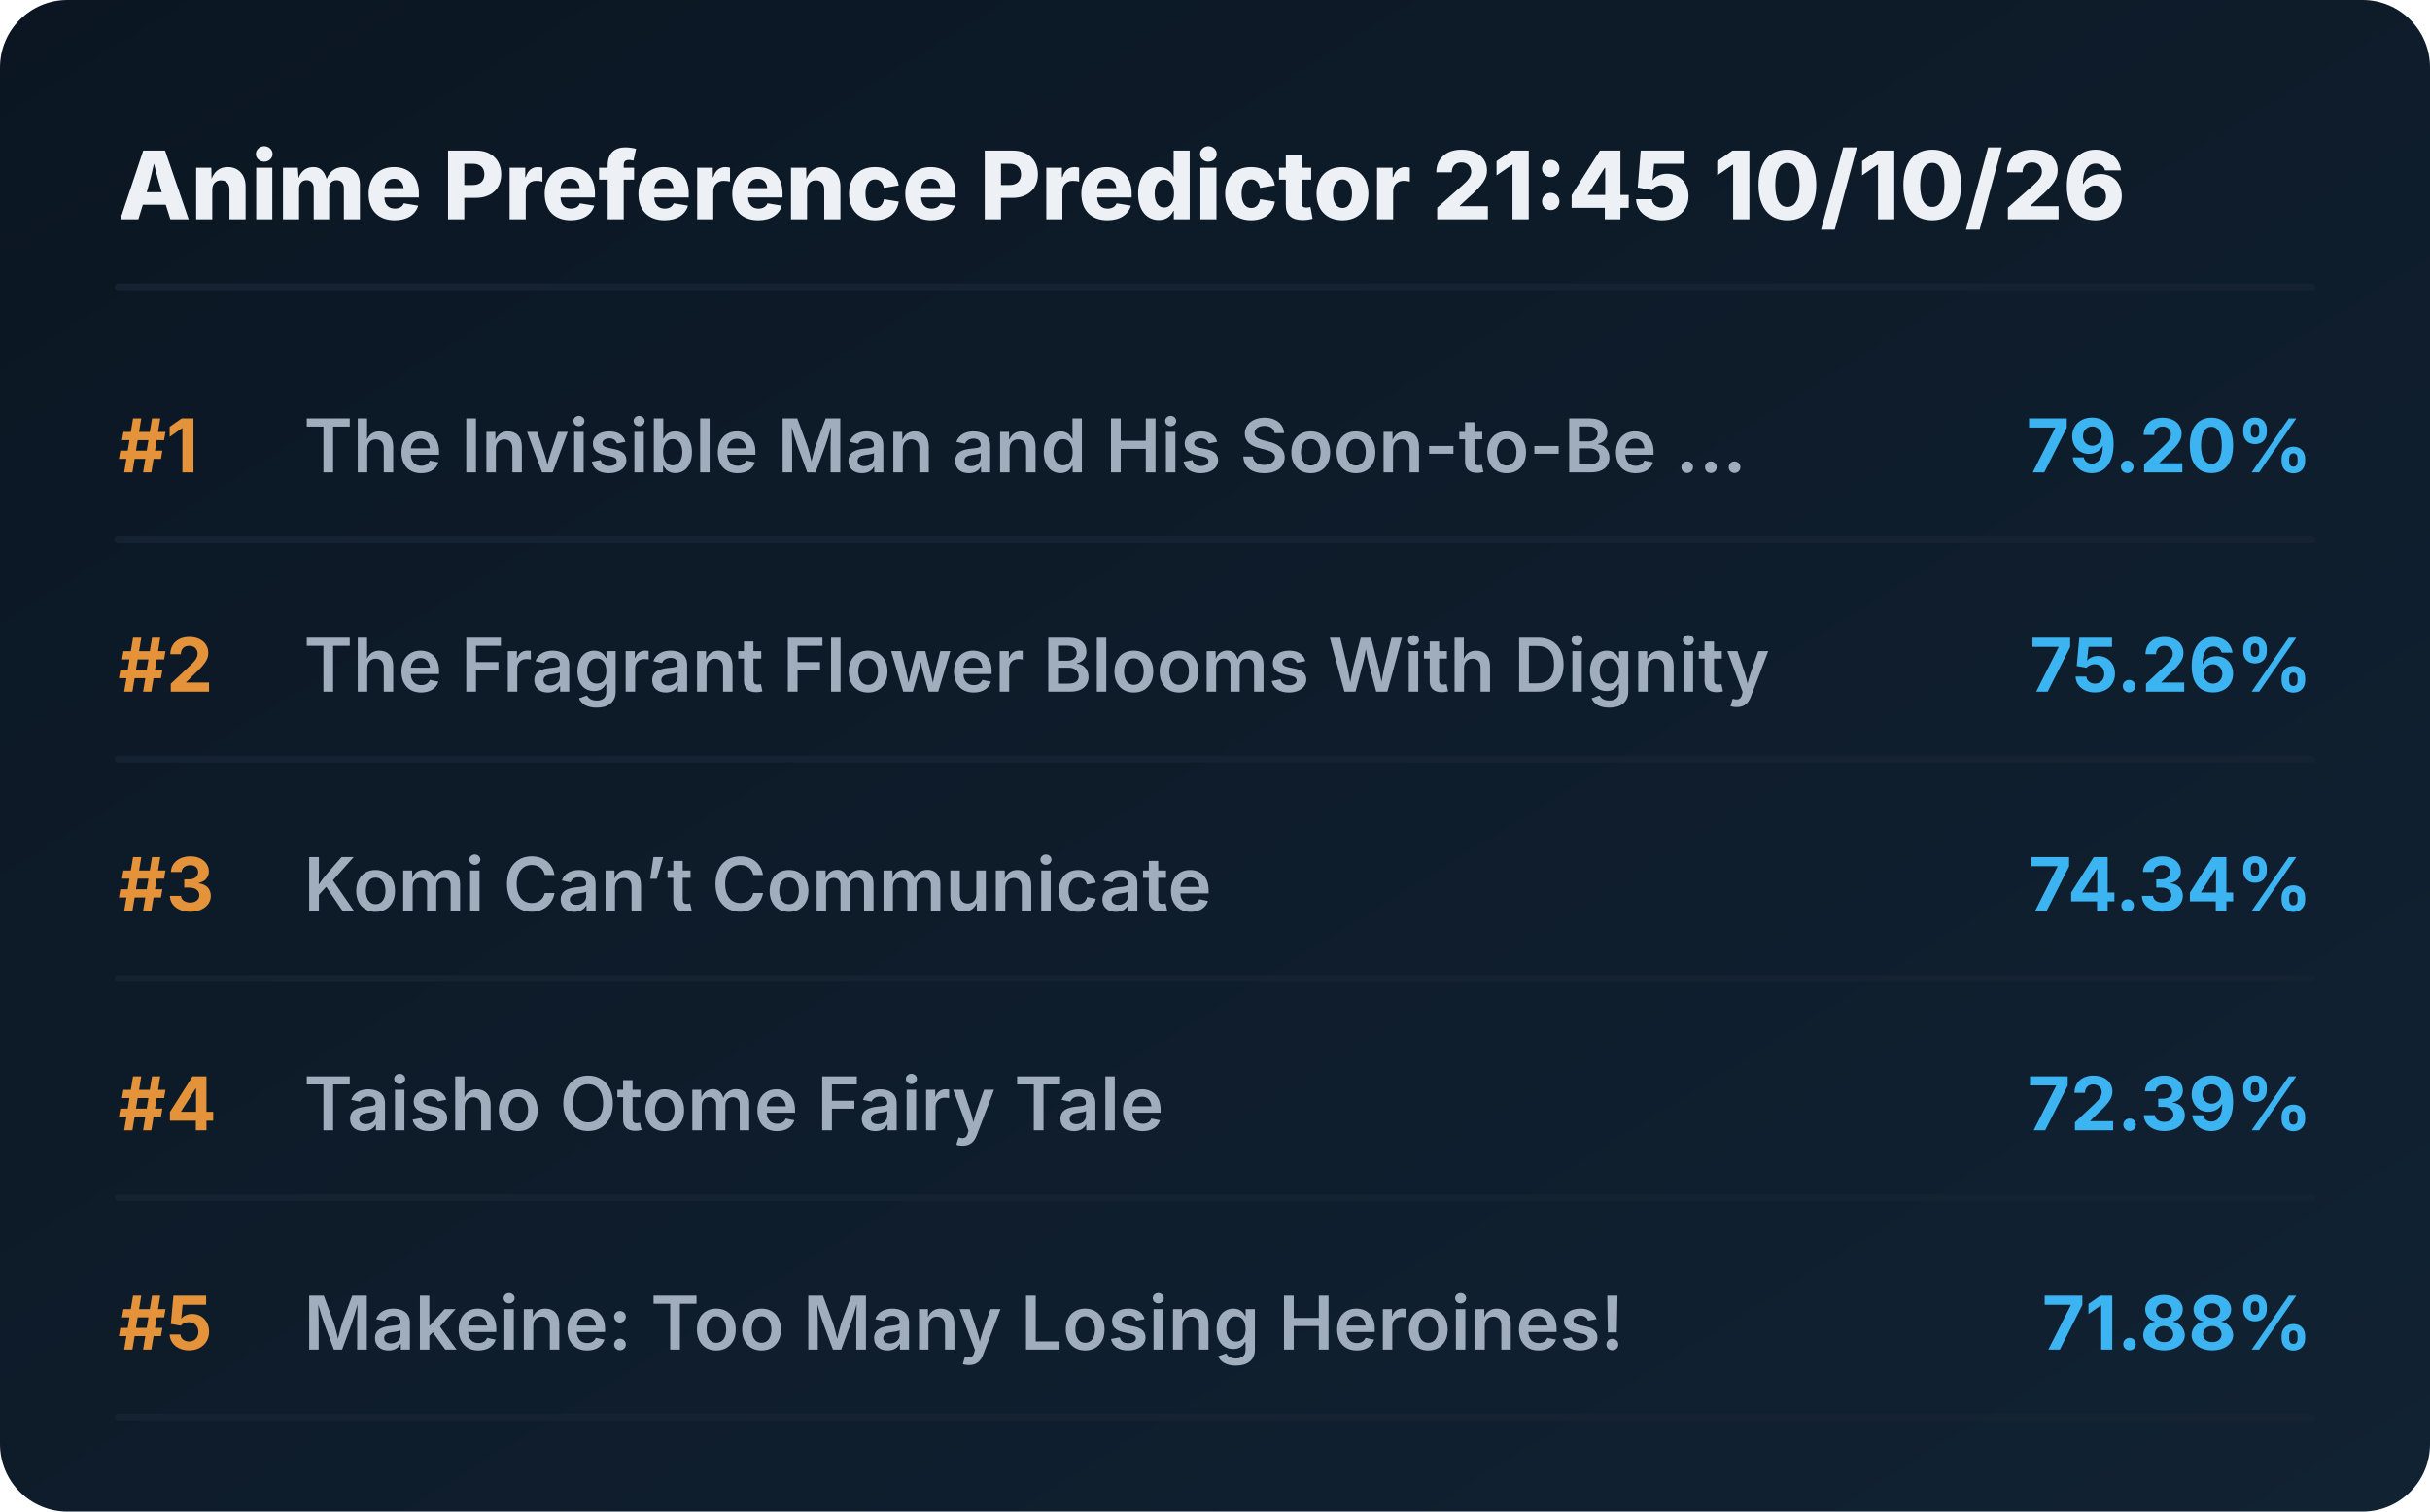
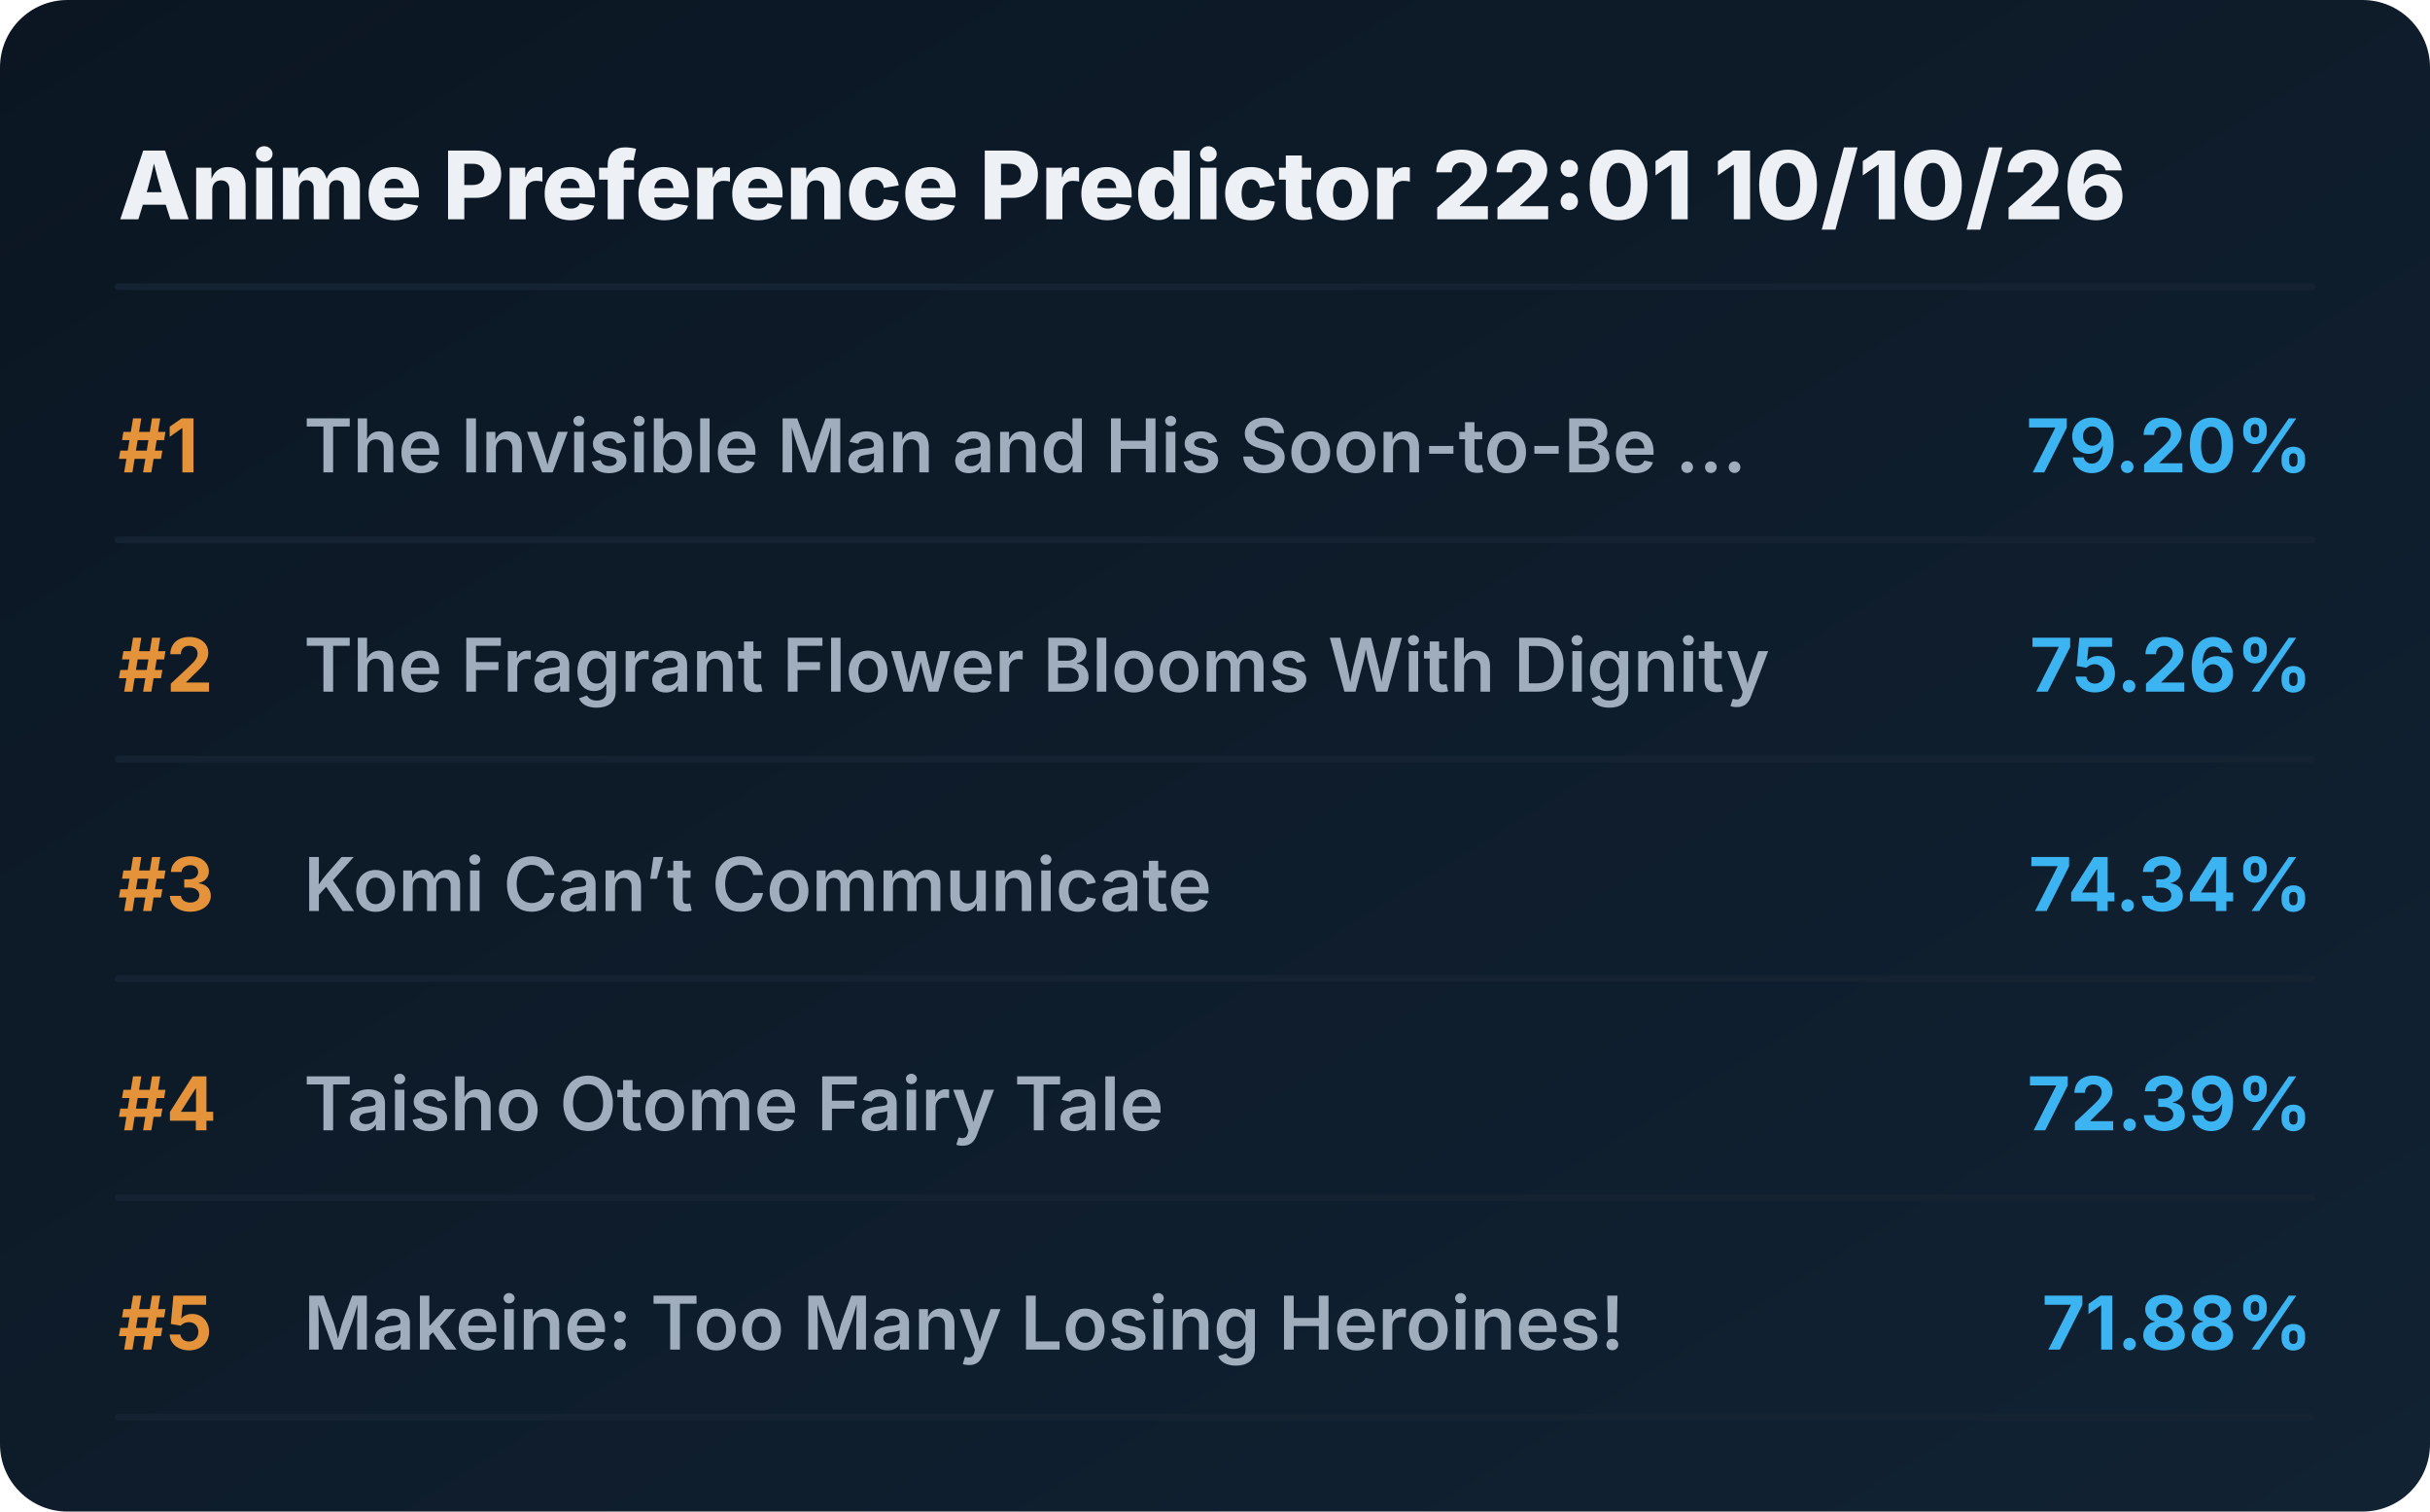
<svg xmlns="http://www.w3.org/2000/svg" viewBox="0 0 720 448" preserveAspectRatio="xMidYMid meet" style="width: 100%; height: auto; max-width: 720px;">
  <defs>
    <linearGradient id="boxGrad" x1="0%" y1="0%" x2="100%" y2="100%">
      <stop offset="0%" stop-color="#0b1622" />
      <stop offset="100%" stop-color="#112233" />
    </linearGradient>
    <clipPath id="titleClip">
      <rect x="90" y="0" width="510" height="100%" />
    </clipPath>
  </defs>
  <style>
    .bg { fill: url(#boxGrad); rx: 20px; }
    .header { font-family: 'Overpass', 'Inter', system-ui, sans-serif; font-weight: 800; font-size: 28px; fill: #edf1f5; }
    .rank { font-family: 'Overpass', 'Inter', system-ui, sans-serif; font-weight: 700; font-size: 22px; fill: #e5933a; }
    .title { font-family: 'Overpass', 'Inter', system-ui, sans-serif; font-weight: 600; font-size: 22px; fill: #9fadbd; }
    .score { font-family: 'Overpass', 'Inter', system-ui, sans-serif; font-weight: 700; font-size: 22px; fill: #3db4f2; }
    .line { stroke: #152232; stroke-width: 2; stroke-linecap: round; }
  </style>
  <rect class="bg" width="720" height="448" />
-   <text x="35" y="65" class="header">Anime Preference Predictor 21:45 10/10/26</text>
+   <text x="35" y="65" class="header">Anime Preference Predictor 22:01 10/10/26</text>
  <line x1="35" y1="85" x2="685" y2="85" class="line" />
  <g transform="translate(0, 0)">
    <text x="35" y="140" class="rank">#1</text>
    <text x="90" y="140" class="title">The Invisible Man and His Soon-to-Be ...</text>
    <text x="685" y="140" class="score" text-anchor="end">79.20%</text>
    <line x1="35" y1="160" x2="685" y2="160" class="line" />
  </g>
  <g transform="translate(0, 65)">
    <text x="35" y="140" class="rank">#2</text>
    <text x="90" y="140" class="title">The Fragrant Flower Blooms With Dignity</text>
    <text x="685" y="140" class="score" text-anchor="end">75.26%</text>
    <line x1="35" y1="160" x2="685" y2="160" class="line" />
  </g>
  <g transform="translate(0, 130)">
    <text x="35" y="140" class="rank">#3</text>
    <text x="90" y="140" class="title">Komi Can’t Communicate</text>
    <text x="685" y="140" class="score" text-anchor="end">74.34%</text>
    <line x1="35" y1="160" x2="685" y2="160" class="line" />
  </g>
  <g transform="translate(0, 195)">
    <text x="35" y="140" class="rank">#4</text>
    <text x="90" y="140" class="title">Taisho Otome Fairy Tale</text>
    <text x="685" y="140" class="score" text-anchor="end">72.39%</text>
    <line x1="35" y1="160" x2="685" y2="160" class="line" />
  </g>
  <g transform="translate(0, 260)">
    <text x="35" y="140" class="rank">#5</text>
    <text x="90" y="140" class="title">Makeine: Too Many Losing Heroines!</text>
    <text x="685" y="140" class="score" text-anchor="end">71.88%</text>
    <line x1="35" y1="160" x2="685" y2="160" class="line" />
  </g>
</svg>
